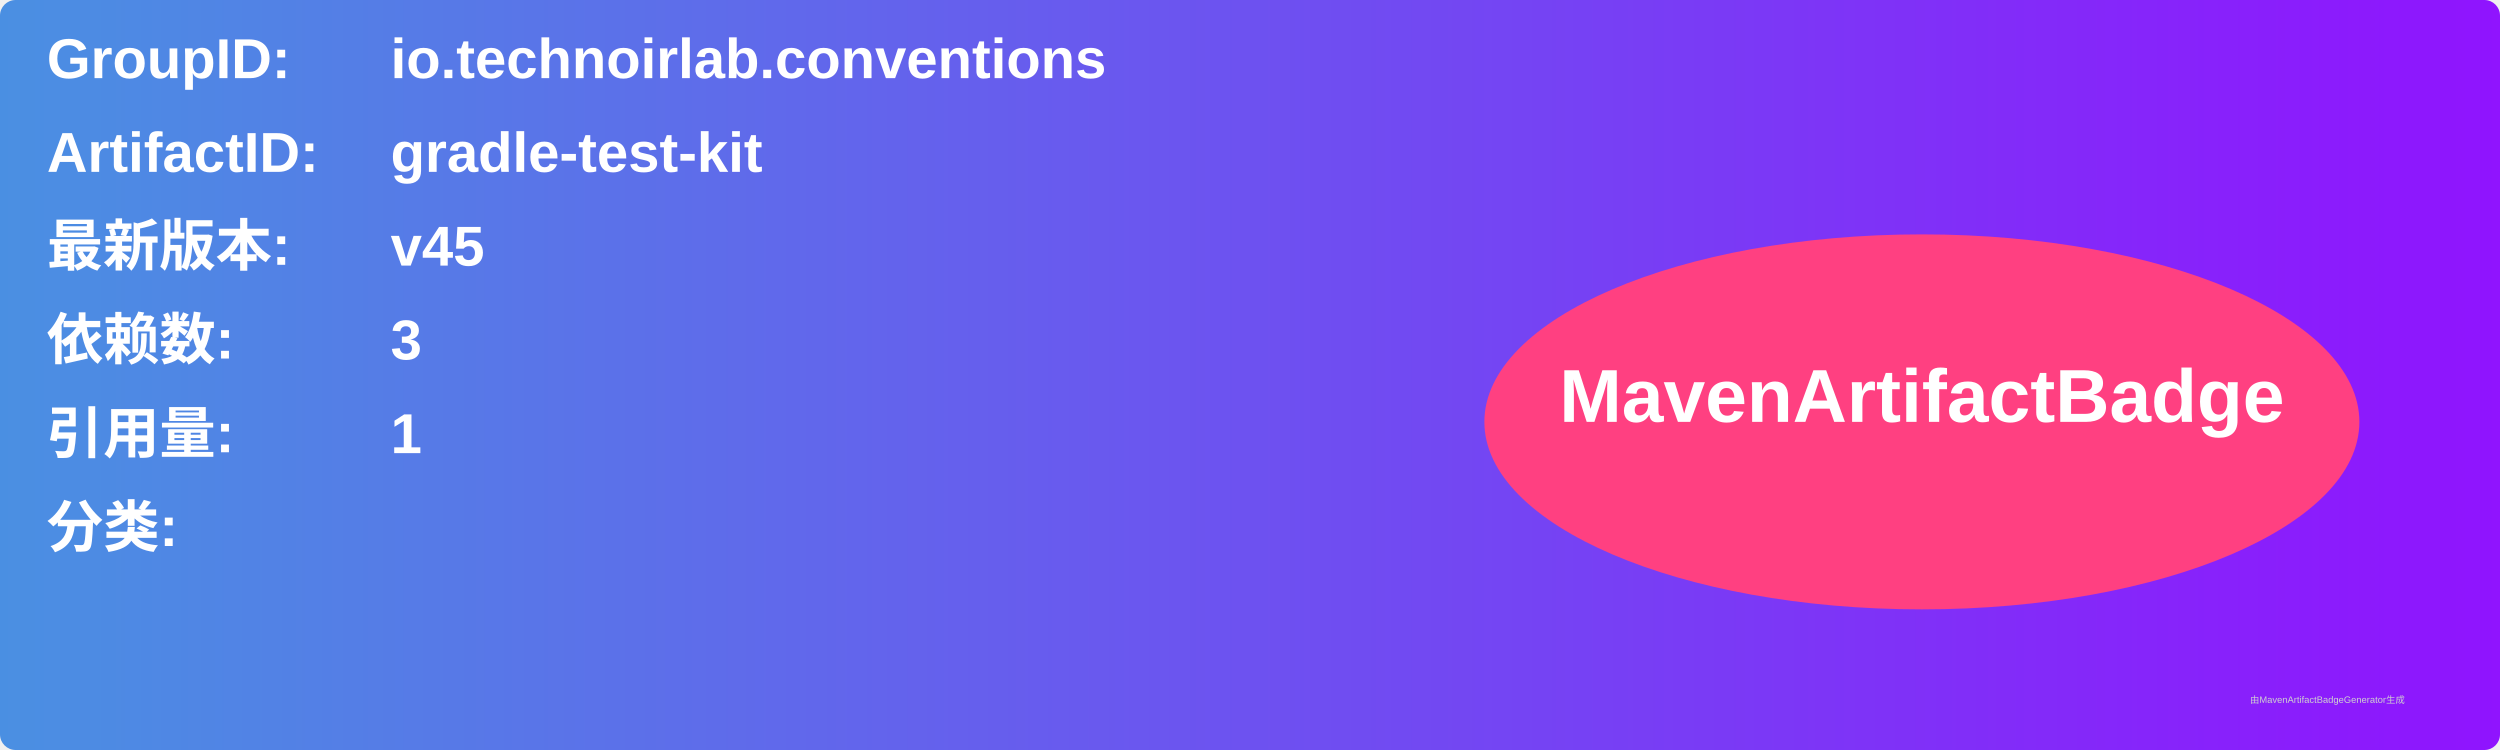
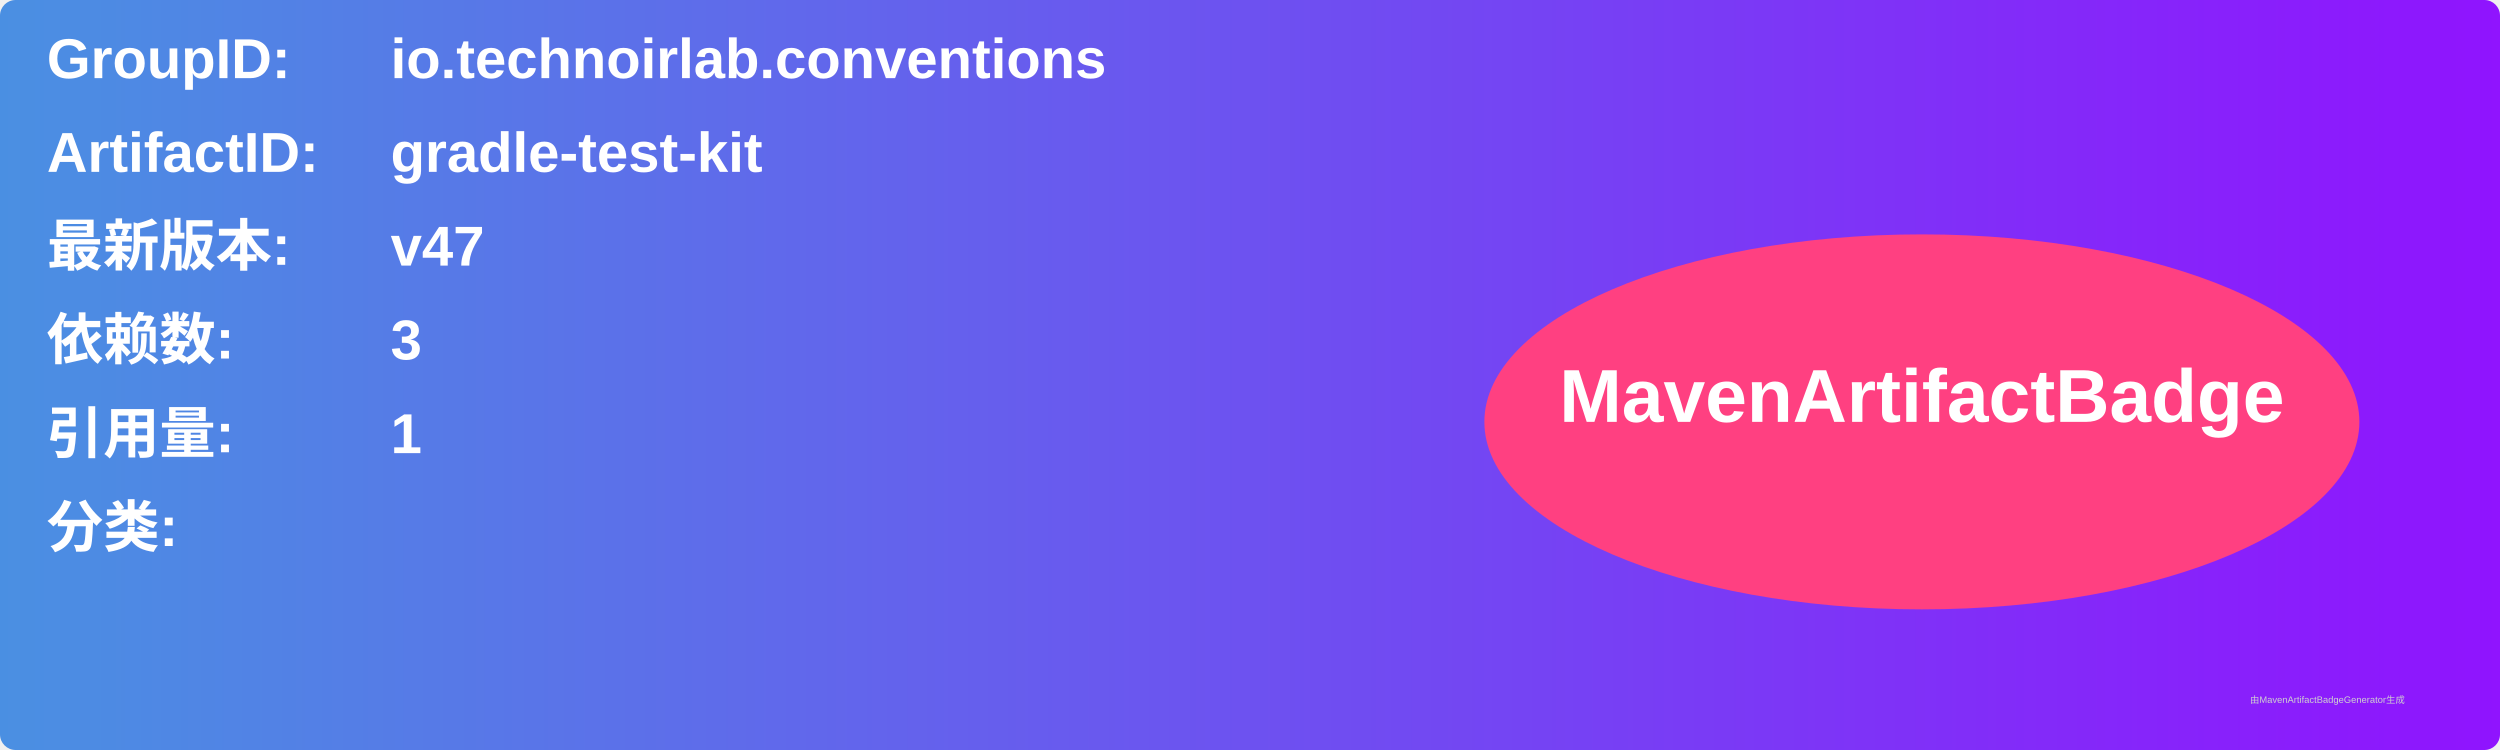
<svg xmlns="http://www.w3.org/2000/svg" width="800" height="240" viewBox="0 0 800 240">
  <linearGradient id="grad" x1="0%" y1="0%" x2="100%" y2="0%">
    <stop offset="0%" stop-color="#4a90e2" />
    <stop offset="100%" stop-color="#9013fe" />
  </linearGradient>
  <rect width="100%" height="100%" rx="5" ry="5" fill="url(#grad)" />
  <g transform="translate(15, 15)">
    <text x="0" y="10" font-family="Arial" font-size="18" fill="white" font-weight="bold" width="260">GroupID:</text>
    <text x="110" y="10" font-family="Arial" font-size="18" fill="white" font-weight="bold" width="460">io.technoirlab.conventions</text>
    <text x="0" y="40" font-family="Arial" font-size="18" fill="white" font-weight="bold" width="260">ArtifactID:</text>
    <text x="110" y="40" font-family="Arial" font-size="18" fill="white" font-weight="bold" width="460">gradle-test-kit</text>
    <text x="0" y="70" font-family="Arial" font-size="18" fill="white" font-weight="bold">最新版本:</text>
    <text x="110" y="70" font-family="Arial" font-size="18" fill="white" font-weight="bold">
-       <tspan font-weight="bold">v45</tspan>
+       <tspan font-weight="bold">v47</tspan>
    </text>
    <text x="0" y="100" font-family="Arial" font-size="18" fill="white" font-weight="bold">依赖数: </text>
    <text x="110" y="100" font-family="Arial" font-size="18" fill="white">
      <tspan font-weight="bold">3</tspan>
    </text>
    <text x="0" y="130" font-family="Arial" font-size="18" fill="white" font-weight="bold">引用量: </text>
    <text x="110" y="130" font-family="Arial" font-size="18" fill="white">
      <tspan font-weight="bold">1</tspan>
    </text>
    <text x="0" y="160" font-family="Arial" font-size="18" fill="white" font-weight="bold">分类:</text>
    <text x="10" y="190" font-family="Arial" font-size="10" fill="white">
      <tspan font-weight="bold" />
    </text>
    <ellipse cx="600" cy="120" rx="140" ry="60" fill="#ff4081" />
    <text x="600" y="120" text-anchor="middle" font-family="Arial" font-size="24" fill="white" font-weight="bold">MavenArtifactBadge</text>
  </g>
  <text x="720" y="225" font-family="Arial" font-size="3" fill="#d0d0d0">由MavenArtifactBadgeGenerator生成</text>
</svg>
